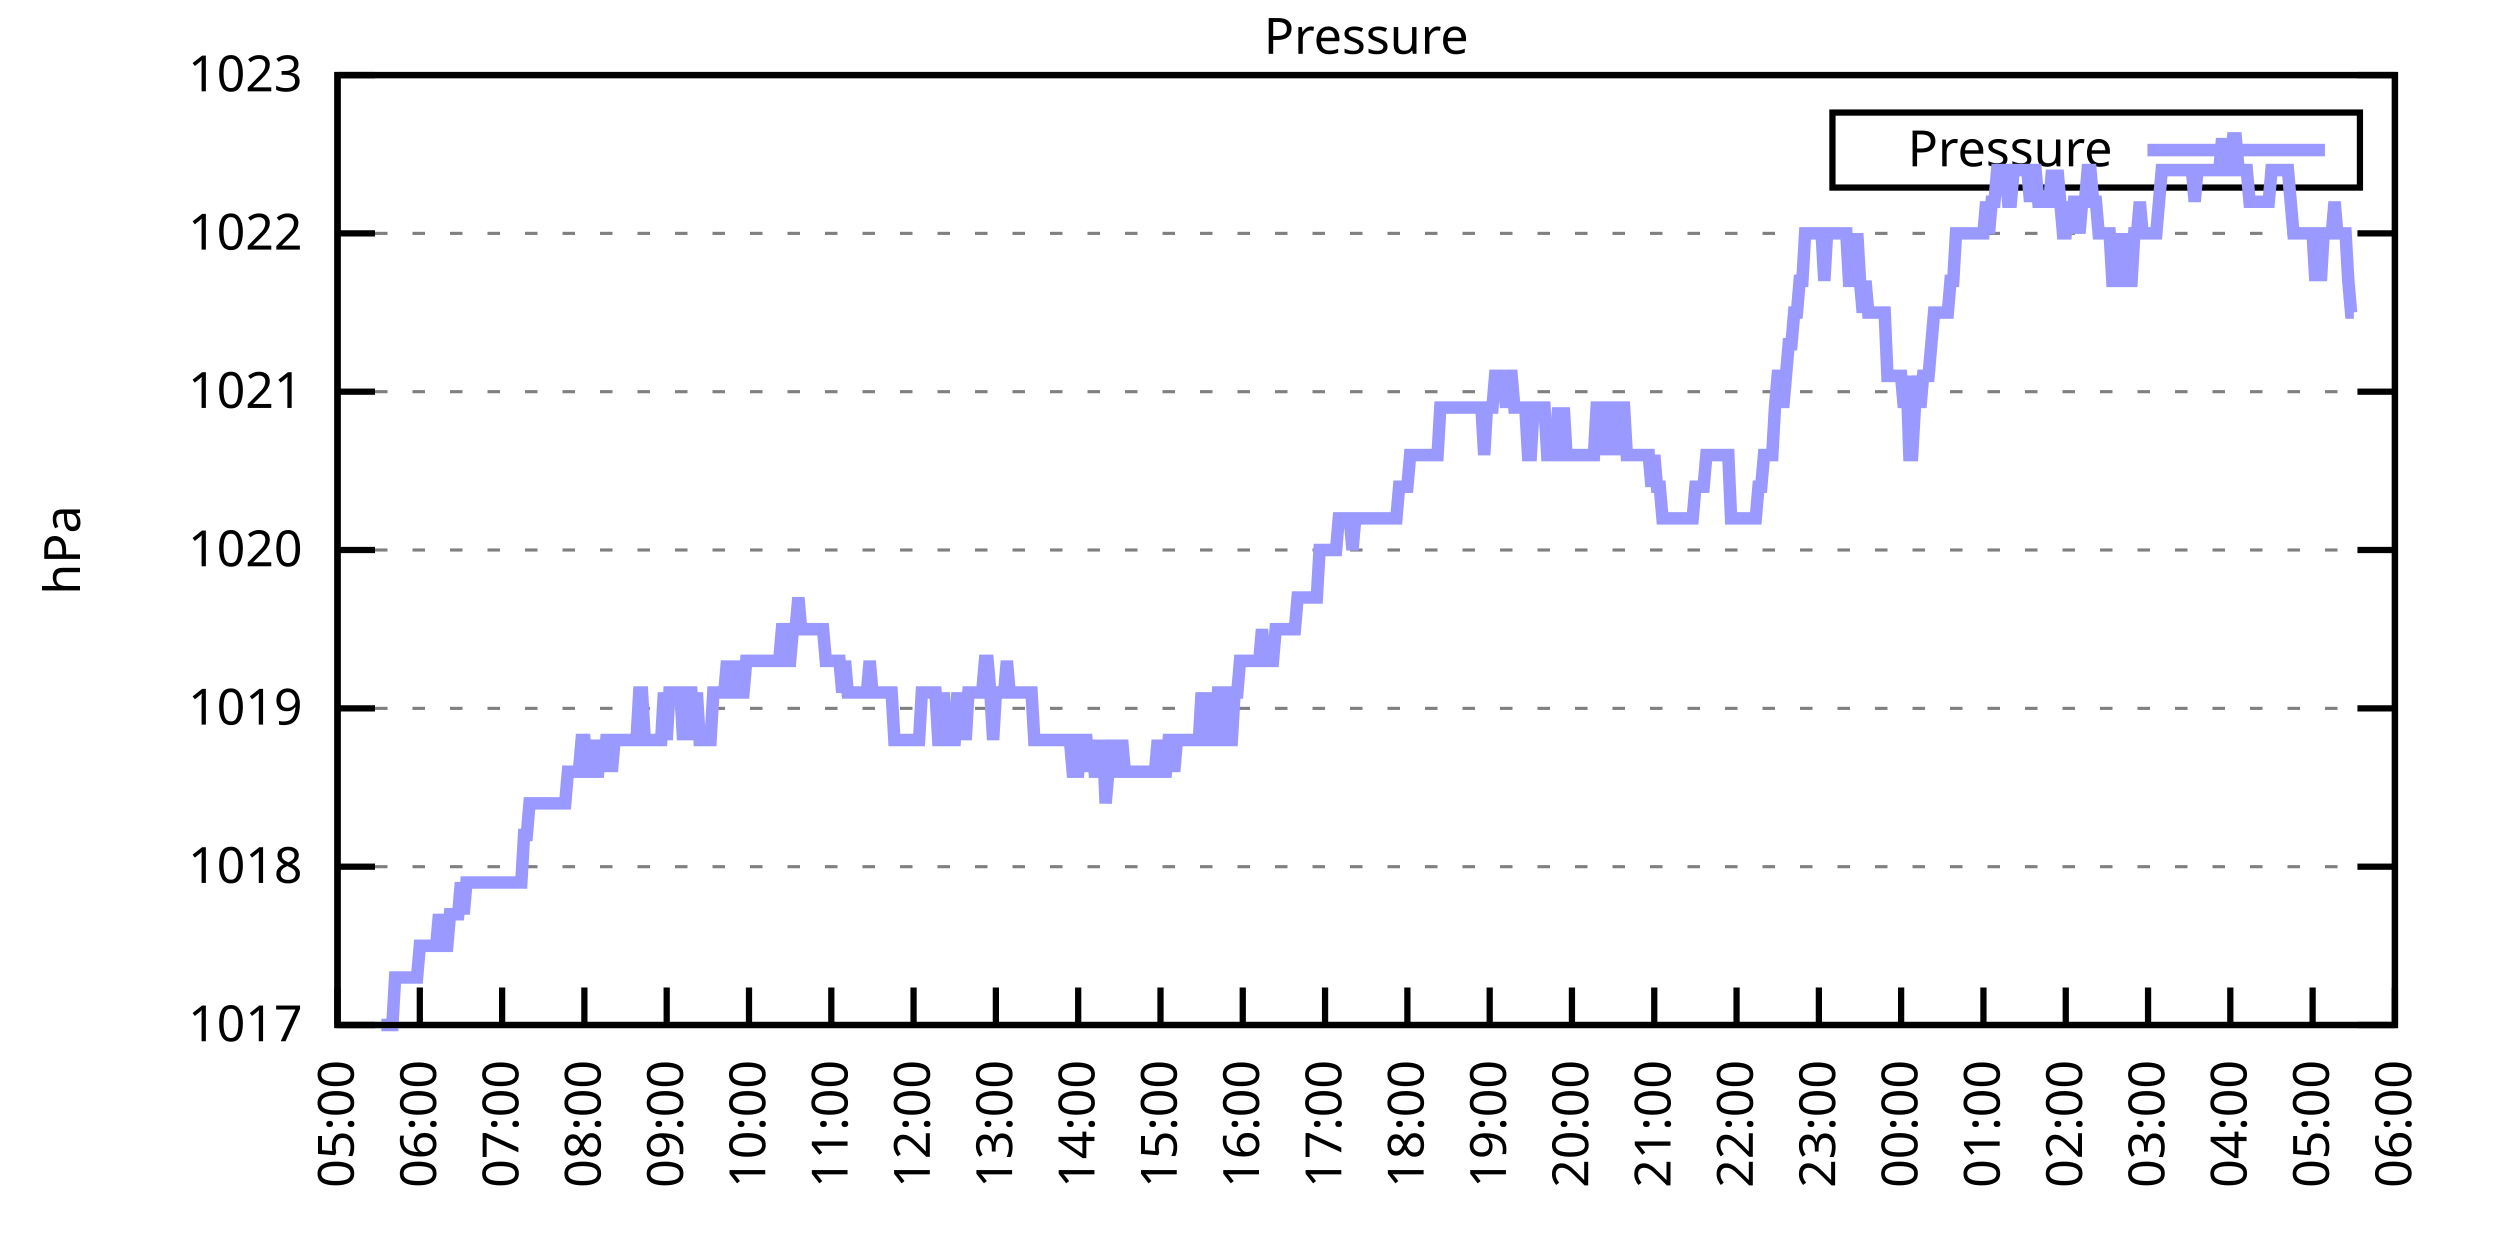
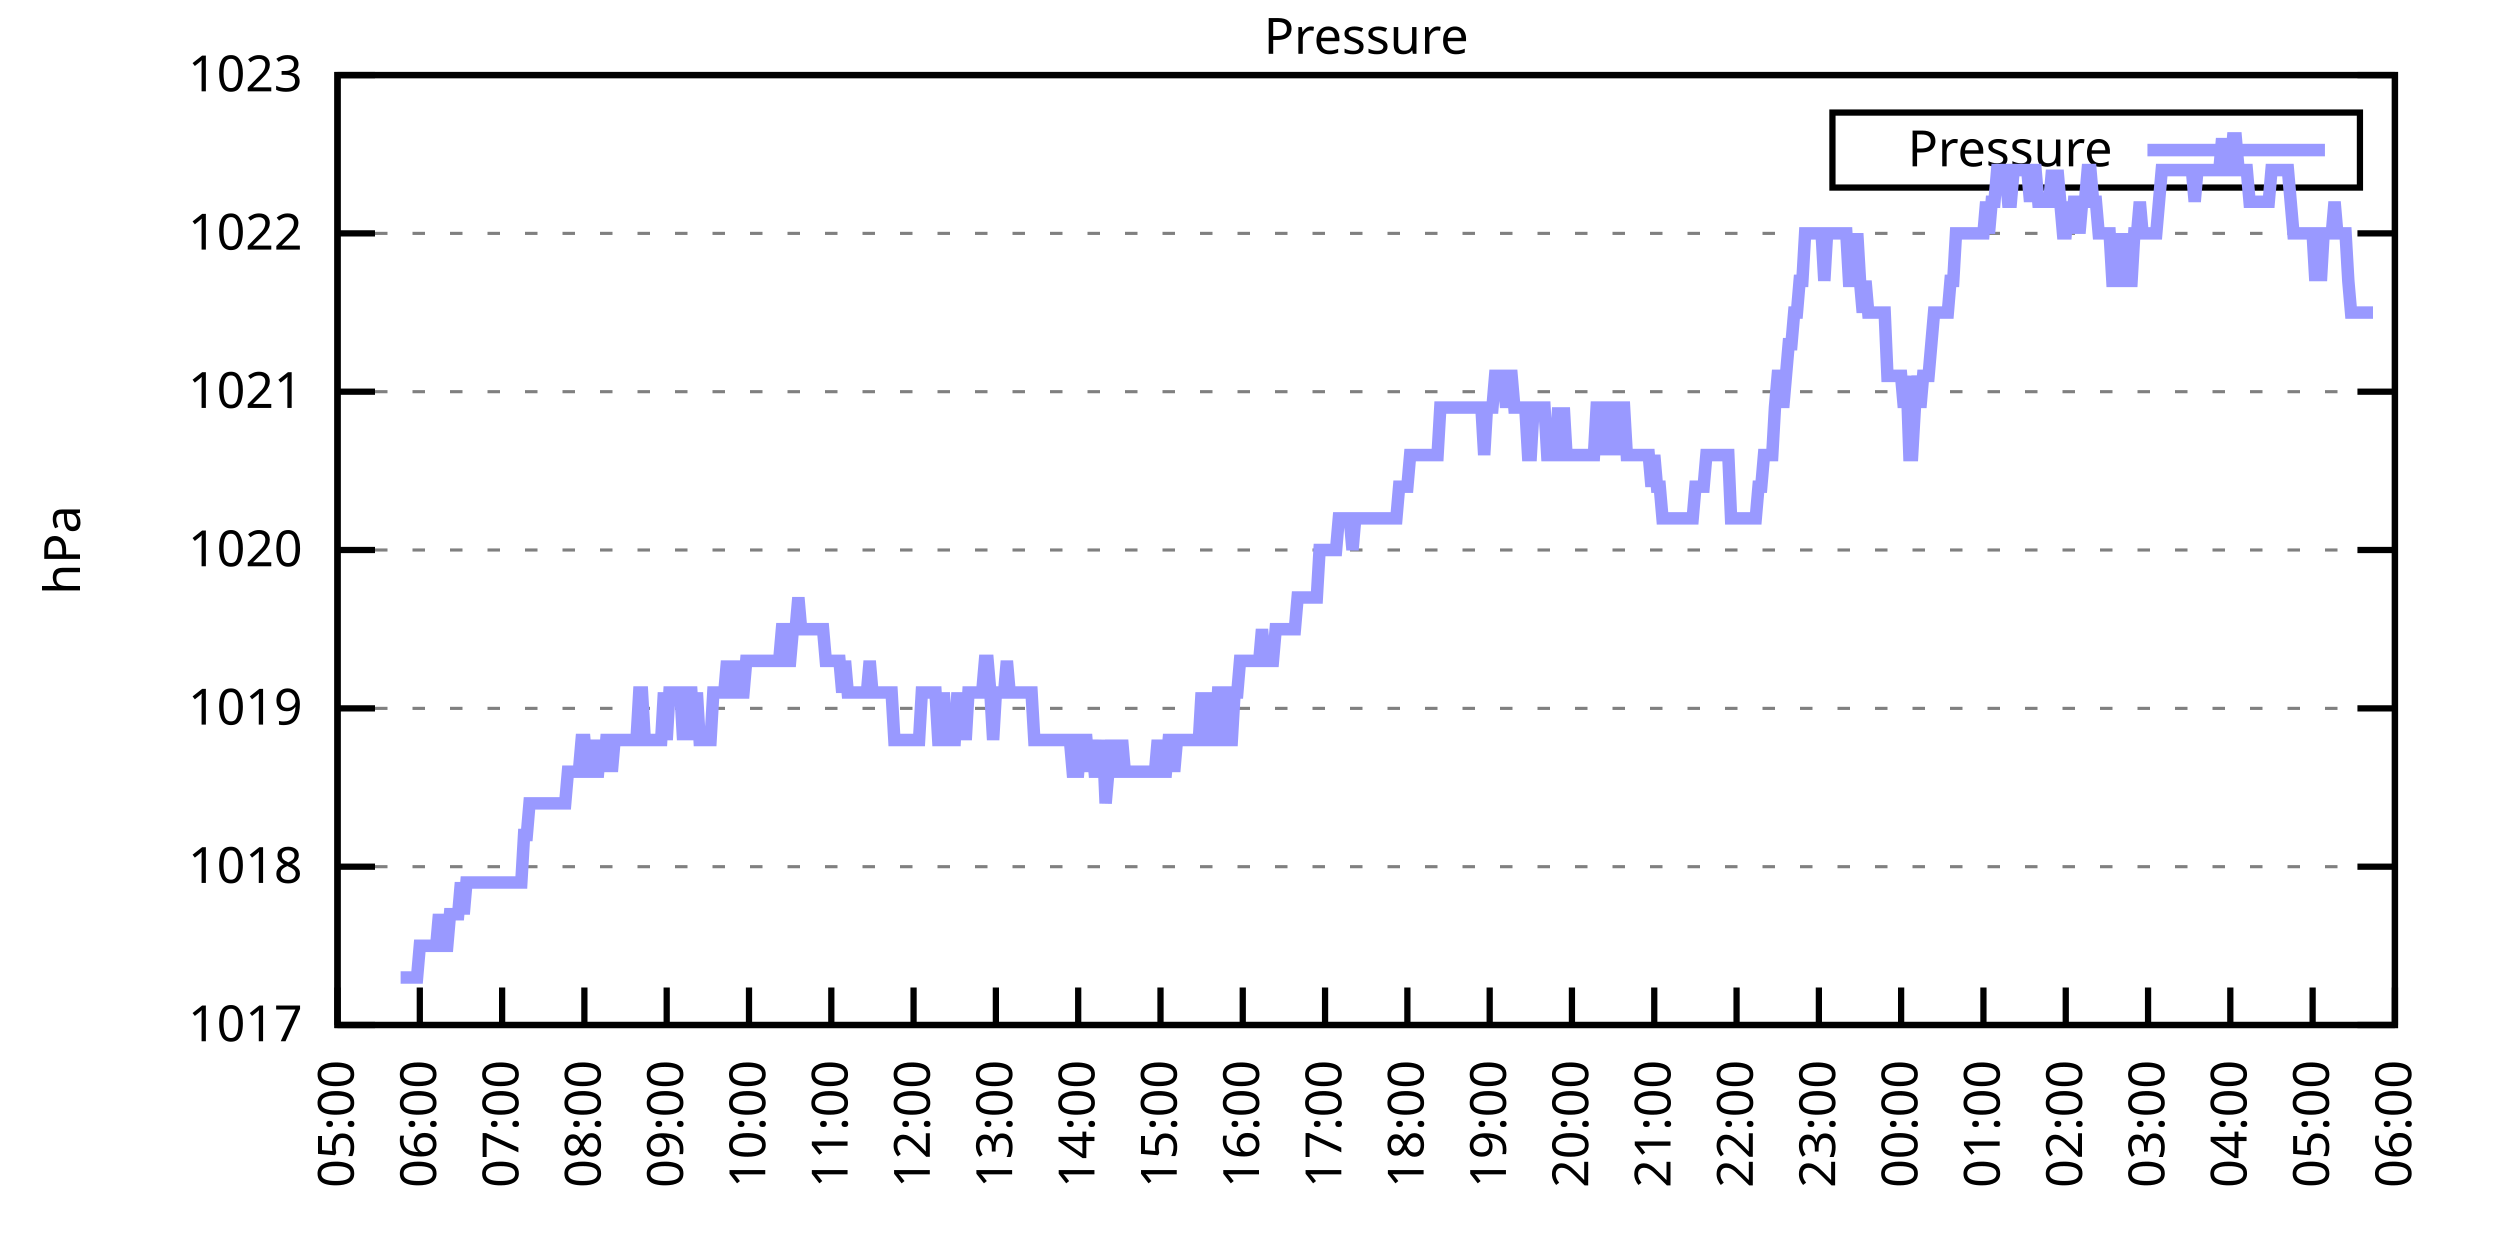
<svg xmlns="http://www.w3.org/2000/svg" xmlns:xlink="http://www.w3.org/1999/xlink" width="400" height="200" viewBox="0 0 400 200">
  <g id="gnuplot_canvas">
    <rect x="0" y="0" width="400" height="200" fill="none" />
    <defs>
      <circle id="gpDot" r="0.5" stroke-width="0.5" stroke="currentColor" />
      <path id="gpPt0" stroke-width="0.333" stroke="currentColor" d="M-1,0 h2 M0,-1 v2" />
      <path id="gpPt1" stroke-width="0.333" stroke="currentColor" d="M-1,-1 L1,1 M1,-1 L-1,1" />
      <path id="gpPt2" stroke-width="0.333" stroke="currentColor" d="M-1,0 L1,0 M0,-1 L0,1 M-1,-1 L1,1 M-1,1 L1,-1" />
      <rect id="gpPt3" stroke-width="0.333" stroke="currentColor" x="-1" y="-1" width="2" height="2" />
      <rect id="gpPt4" stroke-width="0.333" stroke="currentColor" fill="currentColor" x="-1" y="-1" width="2" height="2" />
      <circle id="gpPt5" stroke-width="0.333" stroke="currentColor" cx="0" cy="0" r="1" />
      <use xlink:href="#gpPt5" id="gpPt6" fill="currentColor" stroke="none" />
      <path id="gpPt7" stroke-width="0.333" stroke="currentColor" d="M0,-1.33 L-1.33,0.67 L1.33,0.67 z" />
      <use xlink:href="#gpPt7" id="gpPt8" fill="currentColor" stroke="none" />
      <use xlink:href="#gpPt7" id="gpPt9" stroke="currentColor" transform="rotate(180)" />
      <use xlink:href="#gpPt9" id="gpPt10" fill="currentColor" stroke="none" />
      <use xlink:href="#gpPt3" id="gpPt11" stroke="currentColor" transform="rotate(45)" />
      <use xlink:href="#gpPt11" id="gpPt12" fill="currentColor" stroke="none" />
      <path id="gpPt13" stroke-width="0.333" stroke="currentColor" d="M0,1.330 L1.265,0.411 L0.782,-1.067 L-0.782,-1.076 L-1.265,0.411 z" />
      <use xlink:href="#gpPt13" id="gpPt14" fill="currentColor" stroke="none" />
      <filter id="textbox" filterUnits="objectBoundingBox" x="0" y="0" height="1" width="1">
        <feFlood flood-color="white" flood-opacity="1" result="bgnd" />
        <feComposite in="SourceGraphic" in2="bgnd" operator="atop" />
      </filter>
      <filter id="greybox" filterUnits="objectBoundingBox" x="0" y="0" height="1" width="1">
        <feFlood flood-color="lightgrey" flood-opacity="1" result="grey" />
        <feComposite in="SourceGraphic" in2="grey" operator="atop" />
      </filter>
    </defs>
    <g fill="none" color="white" stroke="currentColor" stroke-width="1.00" stroke-linecap="butt" stroke-linejoin="miter">
</g>
    <g fill="none" color="black" stroke="currentColor" stroke-width="1.00" stroke-linecap="butt" stroke-linejoin="miter">
      <g stroke="none" shape-rendering="crispEdges">
        <polygon fill="rgb(255, 255, 255)" points="54.00,164.00 383.18,164.00 383.18,12.02 54.00,12.02 " />
      </g>
    </g>
    <g fill="none" color="black" stroke="currentColor" stroke-width="1.00" stroke-linecap="butt" stroke-linejoin="miter">
</g>
    <g fill="none" color="black" stroke="black" stroke-width="0.50" stroke-linecap="butt" stroke-linejoin="miter">
</g>
    <g fill="none" color="gray" stroke="currentColor" stroke-width="0.50" stroke-linecap="butt" stroke-linejoin="miter">
      <path stroke="gray" stroke-dasharray="2,4" class="gridline" d="M54.00,164.00 L383.19,164.00  " />
    </g>
    <g fill="none" color="gray" stroke="gray" stroke-width="1.00" stroke-linecap="butt" stroke-linejoin="miter">
</g>
    <g fill="none" color="black" stroke="currentColor" stroke-width="1.00" stroke-linecap="butt" stroke-linejoin="miter">
      <path stroke="black" d="M54.00,164.00 L60.00,164.00 M383.19,164.00 L377.19,164.00  " />
      <g transform="translate(48.40,166.60)" stroke="none" fill="black" font-family="Sans" font-size="8.00" text-anchor="end">
        <text>
          <tspan font-family="Sans"> 1017</tspan>
        </text>
      </g>
    </g>
    <g fill="none" color="black" stroke="currentColor" stroke-width="1.00" stroke-linecap="butt" stroke-linejoin="miter">
</g>
    <g fill="none" color="black" stroke="black" stroke-width="0.50" stroke-linecap="butt" stroke-linejoin="miter">
</g>
    <g fill="none" color="gray" stroke="currentColor" stroke-width="0.50" stroke-linecap="butt" stroke-linejoin="miter">
      <path stroke="gray" stroke-dasharray="2,4" class="gridline" d="M54.00,138.67 L383.19,138.67  " />
    </g>
    <g fill="none" color="gray" stroke="gray" stroke-width="1.00" stroke-linecap="butt" stroke-linejoin="miter">
</g>
    <g fill="none" color="black" stroke="currentColor" stroke-width="1.00" stroke-linecap="butt" stroke-linejoin="miter">
      <path stroke="black" d="M54.00,138.67 L60.00,138.67 M383.19,138.67 L377.19,138.67  " />
      <g transform="translate(48.40,141.27)" stroke="none" fill="black" font-family="Sans" font-size="8.00" text-anchor="end">
        <text>
          <tspan font-family="Sans"> 1018</tspan>
        </text>
      </g>
    </g>
    <g fill="none" color="black" stroke="currentColor" stroke-width="1.00" stroke-linecap="butt" stroke-linejoin="miter">
</g>
    <g fill="none" color="black" stroke="black" stroke-width="0.50" stroke-linecap="butt" stroke-linejoin="miter">
</g>
    <g fill="none" color="gray" stroke="currentColor" stroke-width="0.50" stroke-linecap="butt" stroke-linejoin="miter">
      <path stroke="gray" stroke-dasharray="2,4" class="gridline" d="M54.00,113.34 L383.19,113.34  " />
    </g>
    <g fill="none" color="gray" stroke="gray" stroke-width="1.00" stroke-linecap="butt" stroke-linejoin="miter">
</g>
    <g fill="none" color="black" stroke="currentColor" stroke-width="1.00" stroke-linecap="butt" stroke-linejoin="miter">
      <path stroke="black" d="M54.00,113.34 L60.00,113.34 M383.19,113.34 L377.19,113.34  " />
      <g transform="translate(48.40,115.94)" stroke="none" fill="black" font-family="Sans" font-size="8.00" text-anchor="end">
        <text>
          <tspan font-family="Sans"> 1019</tspan>
        </text>
      </g>
    </g>
    <g fill="none" color="black" stroke="currentColor" stroke-width="1.00" stroke-linecap="butt" stroke-linejoin="miter">
</g>
    <g fill="none" color="black" stroke="black" stroke-width="0.50" stroke-linecap="butt" stroke-linejoin="miter">
</g>
    <g fill="none" color="gray" stroke="currentColor" stroke-width="0.50" stroke-linecap="butt" stroke-linejoin="miter">
      <path stroke="gray" stroke-dasharray="2,4" class="gridline" d="M54.00,88.00 L383.19,88.00  " />
    </g>
    <g fill="none" color="gray" stroke="gray" stroke-width="1.00" stroke-linecap="butt" stroke-linejoin="miter">
</g>
    <g fill="none" color="black" stroke="currentColor" stroke-width="1.00" stroke-linecap="butt" stroke-linejoin="miter">
      <path stroke="black" d="M54.00,88.00 L60.00,88.00 M383.19,88.00 L377.19,88.00  " />
      <g transform="translate(48.40,90.60)" stroke="none" fill="black" font-family="Sans" font-size="8.00" text-anchor="end">
        <text>
          <tspan font-family="Sans"> 1020</tspan>
        </text>
      </g>
    </g>
    <g fill="none" color="black" stroke="currentColor" stroke-width="1.00" stroke-linecap="butt" stroke-linejoin="miter">
</g>
    <g fill="none" color="black" stroke="black" stroke-width="0.50" stroke-linecap="butt" stroke-linejoin="miter">
</g>
    <g fill="none" color="gray" stroke="currentColor" stroke-width="0.50" stroke-linecap="butt" stroke-linejoin="miter">
      <path stroke="gray" stroke-dasharray="2,4" class="gridline" d="M54.00,62.67 L383.19,62.67  " />
    </g>
    <g fill="none" color="gray" stroke="gray" stroke-width="1.00" stroke-linecap="butt" stroke-linejoin="miter">
</g>
    <g fill="none" color="black" stroke="currentColor" stroke-width="1.00" stroke-linecap="butt" stroke-linejoin="miter">
      <path stroke="black" d="M54.00,62.67 L60.00,62.67 M383.19,62.67 L377.19,62.67  " />
      <g transform="translate(48.40,65.27)" stroke="none" fill="black" font-family="Sans" font-size="8.00" text-anchor="end">
        <text>
          <tspan font-family="Sans"> 1021</tspan>
        </text>
      </g>
    </g>
    <g fill="none" color="black" stroke="currentColor" stroke-width="1.00" stroke-linecap="butt" stroke-linejoin="miter">
</g>
    <g fill="none" color="black" stroke="black" stroke-width="0.50" stroke-linecap="butt" stroke-linejoin="miter">
</g>
    <g fill="none" color="gray" stroke="currentColor" stroke-width="0.50" stroke-linecap="butt" stroke-linejoin="miter">
      <path stroke="gray" stroke-dasharray="2,4" class="gridline" d="M54.00,37.34 L383.19,37.34  " />
    </g>
    <g fill="none" color="gray" stroke="gray" stroke-width="1.00" stroke-linecap="butt" stroke-linejoin="miter">
</g>
    <g fill="none" color="black" stroke="currentColor" stroke-width="1.00" stroke-linecap="butt" stroke-linejoin="miter">
      <path stroke="black" d="M54.00,37.34 L60.00,37.34 M383.19,37.34 L377.19,37.34  " />
      <g transform="translate(48.40,39.94)" stroke="none" fill="black" font-family="Sans" font-size="8.00" text-anchor="end">
        <text>
          <tspan font-family="Sans"> 1022</tspan>
        </text>
      </g>
    </g>
    <g fill="none" color="black" stroke="currentColor" stroke-width="1.00" stroke-linecap="butt" stroke-linejoin="miter">
</g>
    <g fill="none" color="black" stroke="black" stroke-width="0.50" stroke-linecap="butt" stroke-linejoin="miter">
</g>
    <g fill="none" color="gray" stroke="currentColor" stroke-width="0.50" stroke-linecap="butt" stroke-linejoin="miter">
      <path stroke="gray" stroke-dasharray="2,4" class="gridline" d="M54.00,12.01 L383.19,12.01  " />
    </g>
    <g fill="none" color="gray" stroke="gray" stroke-width="1.00" stroke-linecap="butt" stroke-linejoin="miter">
</g>
    <g fill="none" color="black" stroke="currentColor" stroke-width="1.00" stroke-linecap="butt" stroke-linejoin="miter">
      <path stroke="black" d="M54.00,12.01 L60.00,12.01 M383.19,12.01 L377.19,12.01  " />
      <g transform="translate(48.40,14.61)" stroke="none" fill="black" font-family="Sans" font-size="8.00" text-anchor="end">
        <text>
          <tspan font-family="Sans"> 1023</tspan>
        </text>
      </g>
    </g>
    <g fill="none" color="black" stroke="currentColor" stroke-width="1.00" stroke-linecap="butt" stroke-linejoin="miter">
      <path stroke="black" d="M54.00,164.00 L54.00,158.00  " />
      <g transform="translate(56.60,169.60) rotate(270.00)" stroke="none" fill="black" font-family="Sans" font-size="8.00" text-anchor="end">
        <text>
          <tspan font-family="Sans">05:00</tspan>
        </text>
      </g>
    </g>
    <g fill="none" color="black" stroke="currentColor" stroke-width="1.00" stroke-linecap="butt" stroke-linejoin="miter">
      <path stroke="black" d="M67.17,164.00 L67.17,158.00  " />
      <g transform="translate(69.77,169.60) rotate(270.00)" stroke="none" fill="black" font-family="Sans" font-size="8.00" text-anchor="end">
        <text>
          <tspan font-family="Sans">06:00</tspan>
        </text>
      </g>
    </g>
    <g fill="none" color="black" stroke="currentColor" stroke-width="1.00" stroke-linecap="butt" stroke-linejoin="miter">
      <path stroke="black" d="M80.34,164.00 L80.34,158.00  " />
      <g transform="translate(82.94,169.60) rotate(270.00)" stroke="none" fill="black" font-family="Sans" font-size="8.00" text-anchor="end">
        <text>
          <tspan font-family="Sans">07:00</tspan>
        </text>
      </g>
    </g>
    <g fill="none" color="black" stroke="currentColor" stroke-width="1.00" stroke-linecap="butt" stroke-linejoin="miter">
      <path stroke="black" d="M93.50,164.00 L93.50,158.00  " />
      <g transform="translate(96.10,169.60) rotate(270.00)" stroke="none" fill="black" font-family="Sans" font-size="8.00" text-anchor="end">
        <text>
          <tspan font-family="Sans">08:00</tspan>
        </text>
      </g>
    </g>
    <g fill="none" color="black" stroke="currentColor" stroke-width="1.00" stroke-linecap="butt" stroke-linejoin="miter">
      <path stroke="black" d="M106.67,164.00 L106.67,158.00  " />
      <g transform="translate(109.27,169.60) rotate(270.00)" stroke="none" fill="black" font-family="Sans" font-size="8.00" text-anchor="end">
        <text>
          <tspan font-family="Sans">09:00</tspan>
        </text>
      </g>
    </g>
    <g fill="none" color="black" stroke="currentColor" stroke-width="1.00" stroke-linecap="butt" stroke-linejoin="miter">
      <path stroke="black" d="M119.84,164.00 L119.84,158.00  " />
      <g transform="translate(122.44,169.60) rotate(270.00)" stroke="none" fill="black" font-family="Sans" font-size="8.00" text-anchor="end">
        <text>
          <tspan font-family="Sans">10:00</tspan>
        </text>
      </g>
    </g>
    <g fill="none" color="black" stroke="currentColor" stroke-width="1.00" stroke-linecap="butt" stroke-linejoin="miter">
      <path stroke="black" d="M133.01,164.00 L133.01,158.00  " />
      <g transform="translate(135.61,169.60) rotate(270.00)" stroke="none" fill="black" font-family="Sans" font-size="8.00" text-anchor="end">
        <text>
          <tspan font-family="Sans">11:00</tspan>
        </text>
      </g>
    </g>
    <g fill="none" color="black" stroke="currentColor" stroke-width="1.00" stroke-linecap="butt" stroke-linejoin="miter">
      <path stroke="black" d="M146.17,164.00 L146.17,158.00  " />
      <g transform="translate(148.77,169.60) rotate(270.00)" stroke="none" fill="black" font-family="Sans" font-size="8.00" text-anchor="end">
        <text>
          <tspan font-family="Sans">12:00</tspan>
        </text>
      </g>
    </g>
    <g fill="none" color="black" stroke="currentColor" stroke-width="1.00" stroke-linecap="butt" stroke-linejoin="miter">
      <path stroke="black" d="M159.34,164.00 L159.34,158.00  " />
      <g transform="translate(161.94,169.60) rotate(270.00)" stroke="none" fill="black" font-family="Sans" font-size="8.00" text-anchor="end">
        <text>
          <tspan font-family="Sans">13:00</tspan>
        </text>
      </g>
    </g>
    <g fill="none" color="black" stroke="currentColor" stroke-width="1.00" stroke-linecap="butt" stroke-linejoin="miter">
      <path stroke="black" d="M172.51,164.00 L172.51,158.00  " />
      <g transform="translate(175.11,169.60) rotate(270.00)" stroke="none" fill="black" font-family="Sans" font-size="8.00" text-anchor="end">
        <text>
          <tspan font-family="Sans">14:00</tspan>
        </text>
      </g>
    </g>
    <g fill="none" color="black" stroke="currentColor" stroke-width="1.00" stroke-linecap="butt" stroke-linejoin="miter">
      <path stroke="black" d="M185.68,164.00 L185.68,158.00  " />
      <g transform="translate(188.28,169.60) rotate(270.00)" stroke="none" fill="black" font-family="Sans" font-size="8.00" text-anchor="end">
        <text>
          <tspan font-family="Sans">15:00</tspan>
        </text>
      </g>
    </g>
    <g fill="none" color="black" stroke="currentColor" stroke-width="1.00" stroke-linecap="butt" stroke-linejoin="miter">
      <path stroke="black" d="M198.84,164.00 L198.84,158.00  " />
      <g transform="translate(201.44,169.60) rotate(270.00)" stroke="none" fill="black" font-family="Sans" font-size="8.00" text-anchor="end">
        <text>
          <tspan font-family="Sans">16:00</tspan>
        </text>
      </g>
    </g>
    <g fill="none" color="black" stroke="currentColor" stroke-width="1.00" stroke-linecap="butt" stroke-linejoin="miter">
      <path stroke="black" d="M212.01,164.00 L212.01,158.00  " />
      <g transform="translate(214.61,169.60) rotate(270.00)" stroke="none" fill="black" font-family="Sans" font-size="8.00" text-anchor="end">
        <text>
          <tspan font-family="Sans">17:00</tspan>
        </text>
      </g>
    </g>
    <g fill="none" color="black" stroke="currentColor" stroke-width="1.00" stroke-linecap="butt" stroke-linejoin="miter">
      <path stroke="black" d="M225.18,164.00 L225.18,158.00  " />
      <g transform="translate(227.78,169.60) rotate(270.00)" stroke="none" fill="black" font-family="Sans" font-size="8.00" text-anchor="end">
        <text>
          <tspan font-family="Sans">18:00</tspan>
        </text>
      </g>
    </g>
    <g fill="none" color="black" stroke="currentColor" stroke-width="1.00" stroke-linecap="butt" stroke-linejoin="miter">
      <path stroke="black" d="M238.35,164.00 L238.35,158.00  " />
      <g transform="translate(240.95,169.60) rotate(270.00)" stroke="none" fill="black" font-family="Sans" font-size="8.00" text-anchor="end">
        <text>
          <tspan font-family="Sans">19:00</tspan>
        </text>
      </g>
    </g>
    <g fill="none" color="black" stroke="currentColor" stroke-width="1.00" stroke-linecap="butt" stroke-linejoin="miter">
      <path stroke="black" d="M251.51,164.00 L251.51,158.00  " />
      <g transform="translate(254.11,169.60) rotate(270.00)" stroke="none" fill="black" font-family="Sans" font-size="8.00" text-anchor="end">
        <text>
          <tspan font-family="Sans">20:00</tspan>
        </text>
      </g>
    </g>
    <g fill="none" color="black" stroke="currentColor" stroke-width="1.00" stroke-linecap="butt" stroke-linejoin="miter">
      <path stroke="black" d="M264.68,164.00 L264.68,158.00  " />
      <g transform="translate(267.28,169.60) rotate(270.00)" stroke="none" fill="black" font-family="Sans" font-size="8.00" text-anchor="end">
        <text>
          <tspan font-family="Sans">21:00</tspan>
        </text>
      </g>
    </g>
    <g fill="none" color="black" stroke="currentColor" stroke-width="1.00" stroke-linecap="butt" stroke-linejoin="miter">
      <path stroke="black" d="M277.85,164.00 L277.85,158.00  " />
      <g transform="translate(280.45,169.60) rotate(270.00)" stroke="none" fill="black" font-family="Sans" font-size="8.00" text-anchor="end">
        <text>
          <tspan font-family="Sans">22:00</tspan>
        </text>
      </g>
    </g>
    <g fill="none" color="black" stroke="currentColor" stroke-width="1.00" stroke-linecap="butt" stroke-linejoin="miter">
      <path stroke="black" d="M291.02,164.00 L291.02,158.00  " />
      <g transform="translate(293.62,169.60) rotate(270.00)" stroke="none" fill="black" font-family="Sans" font-size="8.00" text-anchor="end">
        <text>
          <tspan font-family="Sans">23:00</tspan>
        </text>
      </g>
    </g>
    <g fill="none" color="black" stroke="currentColor" stroke-width="1.00" stroke-linecap="butt" stroke-linejoin="miter">
      <path stroke="black" d="M304.18,164.00 L304.18,158.00  " />
      <g transform="translate(306.78,169.60) rotate(270.00)" stroke="none" fill="black" font-family="Sans" font-size="8.00" text-anchor="end">
        <text>
          <tspan font-family="Sans">00:00</tspan>
        </text>
      </g>
    </g>
    <g fill="none" color="black" stroke="currentColor" stroke-width="1.00" stroke-linecap="butt" stroke-linejoin="miter">
      <path stroke="black" d="M317.35,164.00 L317.35,158.00  " />
      <g transform="translate(319.95,169.60) rotate(270.00)" stroke="none" fill="black" font-family="Sans" font-size="8.00" text-anchor="end">
        <text>
          <tspan font-family="Sans">01:00</tspan>
        </text>
      </g>
    </g>
    <g fill="none" color="black" stroke="currentColor" stroke-width="1.00" stroke-linecap="butt" stroke-linejoin="miter">
      <path stroke="black" d="M330.52,164.00 L330.52,158.00  " />
      <g transform="translate(333.12,169.60) rotate(270.00)" stroke="none" fill="black" font-family="Sans" font-size="8.00" text-anchor="end">
        <text>
          <tspan font-family="Sans">02:00</tspan>
        </text>
      </g>
    </g>
    <g fill="none" color="black" stroke="currentColor" stroke-width="1.00" stroke-linecap="butt" stroke-linejoin="miter">
      <path stroke="black" d="M343.69,164.00 L343.69,158.00  " />
      <g transform="translate(346.29,169.60) rotate(270.00)" stroke="none" fill="black" font-family="Sans" font-size="8.00" text-anchor="end">
        <text>
          <tspan font-family="Sans">03:00</tspan>
        </text>
      </g>
    </g>
    <g fill="none" color="black" stroke="currentColor" stroke-width="1.00" stroke-linecap="butt" stroke-linejoin="miter">
      <path stroke="black" d="M356.85,164.00 L356.85,158.00  " />
      <g transform="translate(359.45,169.60) rotate(270.00)" stroke="none" fill="black" font-family="Sans" font-size="8.00" text-anchor="end">
        <text>
          <tspan font-family="Sans">04:00</tspan>
        </text>
      </g>
    </g>
    <g fill="none" color="black" stroke="currentColor" stroke-width="1.00" stroke-linecap="butt" stroke-linejoin="miter">
      <path stroke="black" d="M370.02,164.00 L370.02,158.00  " />
      <g transform="translate(372.62,169.60) rotate(270.00)" stroke="none" fill="black" font-family="Sans" font-size="8.00" text-anchor="end">
        <text>
          <tspan font-family="Sans">05:00</tspan>
        </text>
      </g>
    </g>
    <g fill="none" color="black" stroke="currentColor" stroke-width="1.00" stroke-linecap="butt" stroke-linejoin="miter">
      <path stroke="black" d="M383.19,164.00 L383.19,158.00  " />
      <g transform="translate(385.79,169.60) rotate(270.00)" stroke="none" fill="black" font-family="Sans" font-size="8.00" text-anchor="end">
        <text>
          <tspan font-family="Sans">06:00</tspan>
        </text>
      </g>
    </g>
    <g fill="none" color="black" stroke="currentColor" stroke-width="1.00" stroke-linecap="butt" stroke-linejoin="miter">
</g>
    <g fill="none" color="black" stroke="currentColor" stroke-width="1.00" stroke-linecap="butt" stroke-linejoin="miter">
      <path stroke="black" d="M54.00,12.01 L54.00,164.00 L383.19,164.00 L383.19,12.01 L54.00,12.01 Z  " />
    </g>
    <g fill="none" color="black" stroke="currentColor" stroke-width="1.00" stroke-linecap="butt" stroke-linejoin="miter">
</g>
    <g fill="none" color="black" stroke="currentColor" stroke-width="1.00" stroke-linecap="butt" stroke-linejoin="miter">
      <path stroke="black" d="M293.19,30.01 L293.19,18.01 L377.59,18.01 L377.59,30.01 L293.19,30.01 Z  " />
    </g>
    <g id="Pressure_plot_1">
      <g fill="none" color="white" stroke="black" stroke-width="2.00" stroke-linecap="butt" stroke-linejoin="miter">
</g>
      <g fill="none" color="black" stroke="currentColor" stroke-width="2.00" stroke-linecap="butt" stroke-linejoin="miter">
        <g transform="translate(337.99,26.61)" stroke="none" fill="black" font-family="Sans" font-size="8.00" text-anchor="end">
          <text>
            <tspan font-family="Sans">Pressure</tspan>
          </text>
        </g>
      </g>
      <g fill="none" color="black" stroke="currentColor" stroke-width="2.00" stroke-linecap="butt" stroke-linejoin="miter">
-         <path stroke="rgb(153, 153, 255)" d="M343.59,24.01 L371.99,24.01 M61.02,164.00 L61.46,164.00 L61.90,164.00 L62.34,164.00 L62.78,164.00 L63.22,156.40   L63.66,156.40 L64.10,156.40 L64.53,156.40 L64.97,156.40 L65.41,156.40 L65.85,156.40 L66.29,156.40 L66.73,156.40   L67.17,151.33 L67.61,151.33 L68.05,151.33 L68.48,151.33 L68.92,151.33 L69.36,151.33 L69.80,151.33 L70.24,146.27   L70.68,151.33 L71.12,151.33 L71.56,151.33 L72.00,146.27 L72.43,146.27 L72.87,146.27 L73.31,146.27 L73.75,141.20   L74.19,146.27 L74.63,141.20 L75.07,141.20 L75.51,141.20 L75.95,141.20 L76.38,141.20 L76.82,141.20 L77.26,141.20   L77.70,141.20 L78.14,141.20 L78.58,141.20 L79.02,141.20 L79.46,141.20 L79.90,141.20 L80.34,141.20 L80.77,141.20   L81.21,141.20 L81.65,141.20 L82.09,141.20 L82.53,141.20 L82.97,141.20 L83.41,141.20 L83.85,133.60 L84.29,133.60   L84.72,128.54 L85.16,128.54 L85.60,128.54 L86.04,128.54 L86.48,128.54 L86.92,128.54 L87.36,128.54 L87.80,128.54   L88.24,128.54 L88.67,128.54 L89.11,128.54 L89.55,128.54 L89.99,128.54 L90.43,128.54 L90.87,123.47 L91.31,123.47   L91.75,123.47 L92.19,123.47 L92.62,123.47 L93.06,118.40 L93.50,118.40 L93.94,123.47 L94.38,123.47 L94.82,118.40   L95.26,123.47 L95.70,123.47 L96.14,118.40 L96.58,123.47 L97.01,118.40 L97.45,118.40 L97.89,123.47 L98.33,118.40   L98.77,118.40 L99.21,118.40 L99.65,118.40 L100.09,118.40 L100.53,118.40 L100.96,118.40 L101.40,118.40 L101.84,118.40   L102.28,110.80 L102.72,110.80 L103.16,118.40 L103.60,118.40 L104.04,118.40 L104.48,118.40 L104.91,118.40 L105.35,118.40   L105.79,118.40 L106.23,110.80 L106.67,118.40 L107.11,110.80 L107.55,110.80 L107.99,110.80 L108.43,110.80 L108.87,110.80   L109.30,118.40 L109.74,110.80 L110.18,110.80 L110.62,110.80 L111.06,118.40 L111.50,110.80 L111.94,118.40 L112.38,118.40   L112.82,118.40 L113.25,118.40 L113.69,118.40 L114.13,110.80 L114.57,110.80 L115.01,110.80 L115.45,110.80 L115.89,110.80   L116.33,105.74 L116.77,110.80 L117.20,110.80 L117.64,105.74 L118.08,110.80 L118.52,110.80 L118.96,110.80 L119.40,105.74   L119.84,105.74 L120.28,105.74 L120.72,105.74 L121.15,105.74 L121.59,105.74 L122.03,105.74 L122.47,105.74 L122.91,105.74   L123.35,105.74 L123.79,105.74 L124.23,105.74 L124.67,105.74 L125.11,100.67 L125.54,100.67 L125.98,105.74 L126.42,105.74   L126.86,100.67 L127.30,100.67 L127.74,95.60 L128.18,100.67 L128.62,100.67 L129.06,100.67 L129.49,100.67 L129.93,100.67   L130.37,100.67 L130.81,100.67 L131.25,100.67 L131.69,100.67 L132.13,105.74 L132.57,105.74 L133.01,105.74 L133.44,105.74   L133.88,105.74 L134.32,105.74 L134.76,110.80 L135.20,105.74 L135.64,110.80 L136.08,110.80 L136.52,110.80 L136.96,110.80   L137.39,110.80 L137.83,110.80 L138.27,110.80 L138.71,110.80 L139.15,105.74 L139.59,110.80 L140.03,110.80 L140.47,110.80   L140.91,110.80 L141.35,110.80 L141.78,110.80 L142.22,110.80 L142.66,110.80 L143.10,118.40 L143.54,118.40 L143.98,118.40   L144.42,118.40 L144.86,118.40 L145.30,118.40 L145.73,118.40 L146.17,118.40 L146.61,118.40 L147.05,118.40 L147.49,110.80   L147.93,110.80 L148.37,110.80 L148.81,110.80 L149.25,110.80 L149.68,110.80 L150.12,118.40 L150.56,118.40 L151.00,110.80   L151.44,118.40 L151.88,118.40 L152.32,118.40 L152.76,118.40 L153.20,110.80 L153.63,118.40 L154.07,110.80 L154.51,118.40   L154.95,110.80 L155.39,110.80 L155.83,110.80 L156.27,110.80 L156.71,110.80 L157.15,110.80 L157.59,105.74 L158.02,105.74   L158.46,110.80 L158.90,118.40 L159.34,110.80 L159.78,110.80 L160.22,110.80 L160.66,110.80 L161.10,105.74 L161.54,110.80   L161.97,110.80 L162.41,110.80 L162.85,110.80 L163.29,110.80 L163.73,110.80 L164.17,110.80 L164.61,110.80 L165.05,110.80   L165.49,118.40 L165.92,118.40 L166.36,118.40 L166.80,118.40 L167.24,118.40 L167.68,118.40 L168.12,118.40 L168.56,118.40   L169.00,118.40 L169.44,118.40 L169.87,118.40 L170.31,118.40 L170.75,118.40 L171.19,118.40 L171.63,123.47 L172.07,123.47   L172.51,123.47 L172.95,118.40 L173.39,118.40 L173.83,118.40 L174.26,123.47 L174.70,118.40 L175.14,123.47 L175.58,123.47   L176.02,123.47 L176.46,118.40 L176.90,128.54 L177.34,123.47 L177.78,118.40 L178.21,123.47 L178.65,123.47 L179.09,123.47   L179.53,118.40 L179.97,123.47 L180.41,123.47 L180.85,123.47 L181.29,123.47 L181.73,123.47 L182.16,123.47 L182.60,123.47   L183.04,123.47 L183.48,123.47 L183.92,123.47 L184.36,123.47 L184.80,123.47 L185.24,118.40 L185.68,123.47 L186.11,123.47   L186.55,123.47 L186.99,118.40 L187.43,118.40 L187.87,123.47 L188.31,118.40 L188.75,118.40 L189.19,118.40 L189.63,118.40   L190.07,118.40 L190.50,118.40 L190.94,118.40 L191.38,118.40 L191.82,118.40 L192.26,110.80 L192.70,118.40 L193.14,118.40   L193.58,110.80 L194.02,118.40 L194.45,118.40 L194.89,110.80 L195.33,110.80 L195.77,110.80 L196.21,118.40 L196.65,118.40   L197.09,118.40 L197.53,110.80 L197.97,110.80 L198.40,105.74 L198.84,105.74 L199.28,105.74 L199.72,105.74 L200.16,105.74   L200.60,105.74 L201.04,105.74 L201.48,105.74 L201.92,100.67 L202.35,105.74 L202.79,105.74 L203.23,105.74 L203.67,105.74   L204.11,100.67 L204.55,100.67 L204.99,100.67 L205.43,100.67 L205.87,100.67 L206.31,100.67 L206.74,100.67 L207.18,100.67   L207.62,95.60 L208.06,95.60 L208.50,95.60 L208.94,95.60 L209.38,95.60 L209.82,95.60 L210.26,95.60 L210.69,95.60   L211.13,88.00 L211.57,88.00 L212.01,88.00 L212.45,88.00 L212.89,88.00 L213.33,88.00 L213.77,88.00 L214.21,82.94   L214.64,82.94 L215.08,82.94 L215.52,82.94 L215.96,82.94 L216.40,88.00 L216.84,82.94 L217.28,82.94 L217.72,82.94   L218.16,82.94 L218.60,82.94 L219.03,82.94 L219.47,82.94 L219.91,82.94 L220.35,82.94 L220.79,82.94 L221.23,82.94   L221.67,82.94 L222.11,82.94 L222.55,82.94 L222.98,82.94 L223.42,82.94 L223.86,77.87 L224.30,77.87 L224.74,77.87   L225.18,77.87 L225.62,72.81 L226.06,72.81 L226.50,72.81 L226.93,72.81 L227.37,72.81 L227.81,72.81 L228.25,72.81   L228.69,72.81 L229.13,72.81 L229.57,72.81 L230.01,72.81 L230.45,65.21 L230.88,65.21 L231.32,65.21 L231.76,65.21   L232.20,65.21 L232.64,65.21 L233.08,65.21 L233.52,65.21 L233.96,65.21 L234.40,65.21 L234.84,65.21 L235.27,65.21   L235.71,65.21 L236.15,65.21 L236.59,65.21 L237.03,65.21 L237.47,72.81 L237.91,65.21 L238.35,65.21 L238.79,65.21   L239.22,60.14 L239.66,60.14 L240.10,60.14 L240.54,60.14 L240.98,65.21 L241.42,60.14 L241.86,60.14 L242.30,65.21   L242.74,65.21 L243.17,65.21 L243.61,65.21 L244.05,65.21 L244.49,72.81 L244.93,72.81 L245.37,65.21 L245.81,65.21   L246.25,65.21 L246.69,65.21 L247.12,65.21 L247.56,72.81 L248.00,72.81 L248.44,72.81 L248.88,72.81 L249.32,65.21   L249.76,72.81 L250.20,65.21 L250.64,72.81 L251.08,72.81 L251.51,72.81 L251.95,72.81 L252.39,72.81 L252.83,72.81   L253.27,72.81 L253.71,72.81 L254.15,72.81 L254.59,72.81 L255.03,72.81 L255.46,65.21 L255.90,65.21 L256.34,65.21   L256.78,72.81 L257.22,65.21 L257.66,65.21 L258.10,72.81 L258.54,65.21 L258.98,72.81 L259.41,65.21 L259.85,65.21   L260.29,72.81 L260.73,72.81 L261.17,72.81 L261.61,72.81 L262.05,72.81 L262.49,72.81 L262.93,72.81 L263.36,72.81   L263.80,72.81 L264.24,77.87 L264.68,72.81 L265.12,77.87 L265.56,77.87 L266.00,82.94 L266.44,82.94 L266.88,82.94   L267.32,82.94 L267.75,82.94 L268.19,82.94 L268.63,82.94 L269.07,82.94 L269.51,82.94 L269.95,82.94 L270.39,82.94   L270.83,82.94 L271.27,77.87 L271.70,77.87 L272.14,77.87 L272.58,77.87 L273.02,72.81 L273.46,72.81 L273.90,72.81   L274.34,72.81 L274.78,72.81 L275.22,72.81 L275.65,72.81 L276.09,72.81 L276.53,72.81 L276.97,82.94 L277.41,82.94   L277.85,82.94 L278.29,82.94 L278.73,82.94 L279.17,82.94 L279.60,82.94 L280.04,82.94 L280.48,82.94 L280.92,82.94   L281.36,77.87 L281.80,77.87 L282.24,72.81 L282.68,72.81 L283.12,72.81 L283.56,72.81 L283.99,65.21 L284.43,60.14   L284.87,60.14 L285.31,65.21 L285.75,60.14 L286.19,55.07 L286.63,55.07 L287.07,50.01 L287.51,50.01 L287.94,44.94   L288.38,44.94 L288.82,37.34 L289.26,37.34 L289.70,37.34 L290.14,37.34 L290.58,37.34 L291.02,37.34 L291.46,37.34   L291.89,44.94 L292.33,37.34 L292.77,37.34 L293.21,37.34 L293.65,37.34 L294.09,37.34 L294.53,37.34 L294.97,37.34   L295.41,37.34 L295.84,44.94 L296.28,44.94 L296.72,44.94 L297.16,37.34 L297.60,44.94 L298.04,50.01 L298.48,44.94   L298.92,50.01 L299.36,50.01 L299.80,50.01 L300.23,50.01 L300.67,50.01 L301.11,50.01 L301.55,50.01 L301.99,60.14   L302.43,60.14 L302.87,60.14 L303.31,60.14 L303.75,60.14 L304.18,60.14 L304.62,65.21 L305.06,60.14 L305.50,72.81   L305.94,72.81 L306.38,65.21 L306.82,60.14 L307.26,65.21 L307.70,60.14 L308.13,60.14 L308.57,60.14 L309.01,55.07   L309.45,50.01 L309.89,50.01 L310.33,50.01 L310.77,50.01 L311.21,50.01 L311.65,50.01 L312.08,44.94 L312.52,44.94   L312.96,37.34 L313.40,37.34 L313.84,37.34 L314.28,37.34 L314.72,37.34 L315.16,37.34 L315.60,37.34 L316.04,37.34   L316.47,37.34 L316.91,37.34 L317.35,37.34 L317.79,32.28 L318.23,37.34 L318.67,32.28 L319.11,32.28 L319.55,27.21   L319.99,27.21 L320.42,27.21 L320.86,27.21 L321.30,32.28 L321.74,32.28 L322.18,27.21 L322.62,27.21 L323.06,27.21   L323.50,27.21 L323.94,27.21 L324.37,27.21 L324.81,32.28 L325.25,27.21 L325.69,27.21 L326.13,32.28 L326.57,32.28   L327.01,32.28 L327.45,32.28 L327.89,32.28 L328.33,27.21 L328.76,32.28 L329.20,27.21 L329.64,32.28 L330.08,37.34   L330.52,37.34 L330.96,32.28 L331.40,37.34 L331.84,32.28 L332.28,32.28 L332.71,37.34 L333.15,32.28 L333.59,32.28   L334.03,27.21 L334.47,27.21 L334.91,32.28 L335.35,32.28 L335.79,37.34 L336.23,37.34 L336.66,37.34 L337.10,37.34   L337.54,37.34 L337.98,44.94 L338.42,44.94 L338.86,37.34 L339.30,44.94 L339.74,44.94 L340.18,37.34 L340.61,44.94   L341.05,44.94 L341.49,37.34 L341.93,37.34 L342.37,32.28 L342.81,37.34 L343.25,37.34 L343.69,37.34 L344.13,37.34   L344.57,37.34 L345.00,37.34 L345.44,32.28 L345.88,27.21 L346.32,27.21 L346.76,27.21 L347.20,27.21 L347.64,27.21   L348.08,27.21 L348.52,27.21 L348.95,27.21 L349.39,27.21 L349.83,27.21 L350.27,27.21 L350.71,27.21 L351.15,32.28   L351.59,27.21 L352.03,27.21 L352.47,27.21 L352.90,27.21 L353.34,27.21 L353.78,27.21 L354.22,27.21 L354.66,27.21   L355.10,27.21 L355.54,22.14 L355.98,27.21 L356.42,27.21 L356.85,27.21 L357.29,22.14 L357.73,22.14 L358.17,27.21   L358.61,27.21 L359.05,27.21 L359.49,27.21 L359.93,32.28 L360.37,32.28 L360.81,32.28 L361.24,32.28 L361.68,32.28   L362.12,32.28 L362.56,32.28 L363.00,32.28 L363.44,27.21 L363.88,27.21 L364.32,27.21 L364.76,27.21 L365.19,27.21   L365.63,27.21 L366.07,27.21 L366.51,32.28 L366.95,37.34 L367.39,37.34 L367.83,37.34 L368.27,37.34 L368.71,37.34   L369.14,37.34 L369.58,37.34 L370.02,37.34 L370.46,44.94 L370.90,37.34 L371.34,44.94 L371.78,37.34 L372.22,37.34   L372.66,37.34 L373.09,37.34 L373.53,32.28 L373.97,37.34 L374.41,37.34 L374.85,37.34 L375.29,37.34 L375.73,44.94   L376.17,50.01 L376.61,50.01  " />
+         <path stroke="rgb(153, 153, 255)" d="M343.59,24.01 L371.99,24.01 M64.10,156.40 L64.53,156.40 L64.97,156.40 L65.41,156.40 L65.85,156.40 L66.29,156.40   L66.73,156.40 L67.17,151.33 L67.61,151.33 L68.05,151.33 L68.48,151.33 L68.92,151.33 L69.36,151.33 L69.80,151.33   L70.24,146.27 L70.68,151.33 L71.12,151.33 L71.56,151.33 L72.00,146.27 L72.43,146.27 L72.87,146.27 L73.31,146.27   L73.75,141.20 L74.19,146.27 L74.63,141.20 L75.07,141.20 L75.51,141.20 L75.95,141.20 L76.38,141.20 L76.82,141.20   L77.26,141.20 L77.70,141.20 L78.14,141.20 L78.58,141.20 L79.02,141.20 L79.46,141.20 L79.90,141.20 L80.34,141.20   L80.77,141.20 L81.21,141.20 L81.65,141.20 L82.09,141.20 L82.53,141.20 L82.97,141.20 L83.41,141.20 L83.85,133.60   L84.29,133.60 L84.72,128.54 L85.16,128.54 L85.60,128.54 L86.04,128.54 L86.48,128.54 L86.92,128.54 L87.36,128.54   L87.80,128.54 L88.24,128.54 L88.67,128.54 L89.11,128.54 L89.55,128.54 L89.99,128.54 L90.43,128.54 L90.87,123.47   L91.31,123.47 L91.75,123.47 L92.19,123.47 L92.62,123.47 L93.06,118.40 L93.50,118.40 L93.94,123.47 L94.38,123.47   L94.82,118.40 L95.26,123.47 L95.70,123.47 L96.14,118.40 L96.58,123.47 L97.01,118.40 L97.45,118.40 L97.89,123.47   L98.33,118.40 L98.77,118.40 L99.21,118.40 L99.65,118.40 L100.09,118.40 L100.53,118.40 L100.96,118.40 L101.40,118.40   L101.84,118.40 L102.28,110.80 L102.72,110.80 L103.16,118.40 L103.60,118.40 L104.04,118.40 L104.48,118.40 L104.91,118.40   L105.35,118.40 L105.79,118.40 L106.23,110.80 L106.67,118.40 L107.11,110.80 L107.55,110.80 L107.99,110.80 L108.43,110.80   L108.87,110.80 L109.30,118.40 L109.74,110.80 L110.18,110.80 L110.62,110.80 L111.06,118.40 L111.50,110.80 L111.94,118.40   L112.38,118.40 L112.82,118.40 L113.25,118.40 L113.69,118.40 L114.13,110.80 L114.57,110.80 L115.01,110.80 L115.45,110.80   L115.89,110.80 L116.33,105.74 L116.77,110.80 L117.20,110.80 L117.64,105.74 L118.08,110.80 L118.52,110.80 L118.96,110.80   L119.40,105.74 L119.84,105.74 L120.28,105.74 L120.72,105.74 L121.15,105.74 L121.59,105.74 L122.03,105.74 L122.47,105.74   L122.91,105.74 L123.35,105.74 L123.79,105.74 L124.23,105.74 L124.67,105.74 L125.11,100.67 L125.54,100.67 L125.98,105.74   L126.42,105.74 L126.86,100.67 L127.30,100.67 L127.74,95.60 L128.18,100.67 L128.62,100.67 L129.06,100.67 L129.49,100.67   L129.93,100.67 L130.37,100.67 L130.81,100.67 L131.25,100.67 L131.69,100.67 L132.13,105.74 L132.57,105.74 L133.01,105.74   L133.44,105.74 L133.88,105.74 L134.32,105.74 L134.76,110.80 L135.20,105.74 L135.64,110.80 L136.08,110.80 L136.52,110.80   L136.96,110.80 L137.39,110.80 L137.83,110.80 L138.27,110.80 L138.71,110.80 L139.15,105.74 L139.59,110.80 L140.03,110.80   L140.47,110.80 L140.91,110.80 L141.35,110.80 L141.78,110.80 L142.22,110.80 L142.66,110.80 L143.10,118.40 L143.54,118.40   L143.98,118.40 L144.42,118.40 L144.86,118.40 L145.30,118.40 L145.73,118.40 L146.17,118.40 L146.61,118.40 L147.05,118.40   L147.49,110.80 L147.93,110.80 L148.37,110.80 L148.81,110.80 L149.25,110.80 L149.68,110.80 L150.12,118.40 L150.56,118.40   L151.00,110.80 L151.44,118.40 L151.88,118.40 L152.32,118.40 L152.76,118.40 L153.20,110.80 L153.63,118.40 L154.07,110.80   L154.51,118.40 L154.95,110.80 L155.39,110.80 L155.83,110.80 L156.27,110.80 L156.71,110.80 L157.15,110.80 L157.59,105.74   L158.02,105.74 L158.46,110.80 L158.90,118.40 L159.34,110.80 L159.78,110.80 L160.22,110.80 L160.66,110.80 L161.10,105.74   L161.54,110.80 L161.97,110.80 L162.41,110.80 L162.85,110.80 L163.29,110.80 L163.73,110.80 L164.17,110.80 L164.61,110.80   L165.05,110.80 L165.49,118.40 L165.92,118.40 L166.36,118.40 L166.80,118.40 L167.24,118.40 L167.68,118.40 L168.12,118.40   L168.56,118.40 L169.00,118.40 L169.44,118.40 L169.87,118.40 L170.31,118.40 L170.75,118.40 L171.19,118.40 L171.63,123.47   L172.07,123.47 L172.51,123.47 L172.95,118.40 L173.39,118.40 L173.83,118.40 L174.26,123.47 L174.70,118.40 L175.14,123.47   L175.58,123.47 L176.02,123.47 L176.46,118.40 L176.90,128.54 L177.34,123.47 L177.78,118.40 L178.21,123.47 L178.65,123.47   L179.09,123.47 L179.53,118.40 L179.97,123.47 L180.41,123.47 L180.85,123.47 L181.29,123.47 L181.73,123.47 L182.16,123.47   L182.60,123.47 L183.04,123.47 L183.48,123.47 L183.92,123.47 L184.36,123.47 L184.80,123.47 L185.24,118.40 L185.68,123.47   L186.11,123.47 L186.55,123.47 L186.99,118.40 L187.43,118.40 L187.87,123.47 L188.31,118.40 L188.75,118.40 L189.19,118.40   L189.63,118.40 L190.07,118.40 L190.50,118.40 L190.94,118.40 L191.38,118.40 L191.82,118.40 L192.26,110.80 L192.70,118.40   L193.14,118.40 L193.58,110.80 L194.02,118.40 L194.45,118.40 L194.89,110.80 L195.33,110.80 L195.77,110.80 L196.21,118.40   L196.65,118.40 L197.09,118.40 L197.53,110.80 L197.97,110.80 L198.40,105.74 L198.84,105.74 L199.28,105.74 L199.72,105.74   L200.16,105.74 L200.60,105.74 L201.04,105.74 L201.48,105.74 L201.92,100.67 L202.35,105.74 L202.79,105.74 L203.23,105.74   L203.67,105.74 L204.11,100.67 L204.55,100.67 L204.99,100.67 L205.43,100.67 L205.87,100.67 L206.31,100.67 L206.74,100.67   L207.18,100.67 L207.62,95.60 L208.06,95.60 L208.50,95.60 L208.94,95.60 L209.38,95.60 L209.82,95.60 L210.26,95.60   L210.69,95.60 L211.13,88.00 L211.57,88.00 L212.01,88.00 L212.45,88.00 L212.89,88.00 L213.33,88.00 L213.77,88.00   L214.21,82.94 L214.64,82.94 L215.08,82.94 L215.52,82.94 L215.96,82.94 L216.40,88.00 L216.84,82.94 L217.28,82.94   L217.72,82.94 L218.16,82.94 L218.60,82.94 L219.03,82.94 L219.47,82.94 L219.91,82.94 L220.35,82.94 L220.79,82.94   L221.23,82.94 L221.67,82.94 L222.11,82.94 L222.55,82.94 L222.98,82.94 L223.42,82.94 L223.86,77.87 L224.30,77.87   L224.74,77.87 L225.18,77.87 L225.62,72.81 L226.06,72.81 L226.50,72.81 L226.93,72.81 L227.37,72.81 L227.81,72.81   L228.25,72.81 L228.69,72.81 L229.13,72.81 L229.57,72.81 L230.01,72.81 L230.45,65.21 L230.88,65.21 L231.32,65.21   L231.76,65.21 L232.20,65.21 L232.64,65.21 L233.08,65.21 L233.52,65.21 L233.96,65.21 L234.40,65.21 L234.84,65.21   L235.27,65.21 L235.71,65.21 L236.15,65.21 L236.59,65.21 L237.03,65.21 L237.47,72.81 L237.91,65.21 L238.35,65.21   L238.79,65.21 L239.22,60.14 L239.66,60.14 L240.10,60.14 L240.54,60.14 L240.98,65.21 L241.42,60.14 L241.86,60.14   L242.30,65.21 L242.74,65.21 L243.17,65.21 L243.61,65.21 L244.05,65.21 L244.49,72.81 L244.93,72.81 L245.37,65.21   L245.81,65.21 L246.25,65.21 L246.69,65.21 L247.12,65.21 L247.56,72.81 L248.00,72.81 L248.44,72.81 L248.88,72.81   L249.32,65.21 L249.76,72.81 L250.20,65.21 L250.64,72.81 L251.08,72.81 L251.51,72.81 L251.95,72.81 L252.39,72.81   L252.83,72.81 L253.27,72.81 L253.71,72.81 L254.15,72.81 L254.59,72.81 L255.03,72.81 L255.46,65.21 L255.90,65.21   L256.34,65.21 L256.78,72.81 L257.22,65.21 L257.66,65.21 L258.10,72.81 L258.54,65.21 L258.98,72.81 L259.41,65.21   L259.85,65.21 L260.29,72.81 L260.73,72.81 L261.17,72.81 L261.61,72.81 L262.05,72.81 L262.49,72.81 L262.93,72.81   L263.36,72.81 L263.80,72.81 L264.24,77.87 L264.68,72.81 L265.12,77.87 L265.56,77.87 L266.00,82.94 L266.44,82.94   L266.88,82.94 L267.32,82.94 L267.75,82.94 L268.19,82.94 L268.63,82.94 L269.07,82.94 L269.51,82.94 L269.95,82.94   L270.39,82.94 L270.83,82.94 L271.27,77.87 L271.70,77.87 L272.14,77.87 L272.58,77.87 L273.02,72.81 L273.46,72.81   L273.90,72.81 L274.34,72.81 L274.78,72.81 L275.22,72.81 L275.65,72.81 L276.09,72.81 L276.53,72.81 L276.97,82.94   L277.41,82.94 L277.85,82.94 L278.29,82.94 L278.73,82.94 L279.17,82.94 L279.60,82.94 L280.04,82.94 L280.48,82.94   L280.92,82.94 L281.36,77.87 L281.80,77.87 L282.24,72.81 L282.68,72.81 L283.12,72.81 L283.56,72.81 L283.99,65.21   L284.43,60.14 L284.87,60.14 L285.31,65.21 L285.75,60.14 L286.19,55.07 L286.63,55.07 L287.07,50.01 L287.51,50.01   L287.94,44.94 L288.38,44.94 L288.82,37.34 L289.26,37.34 L289.70,37.34 L290.14,37.34 L290.58,37.34 L291.02,37.34   L291.46,37.34 L291.89,44.94 L292.33,37.34 L292.77,37.34 L293.21,37.34 L293.65,37.34 L294.09,37.34 L294.53,37.34   L294.97,37.34 L295.41,37.34 L295.84,44.94 L296.28,44.94 L296.72,44.94 L297.16,37.34 L297.60,44.94 L298.04,50.01   L298.48,44.94 L298.92,50.01 L299.36,50.01 L299.80,50.01 L300.23,50.01 L300.67,50.01 L301.11,50.01 L301.55,50.01   L301.99,60.14 L302.43,60.14 L302.87,60.14 L303.31,60.14 L303.75,60.14 L304.18,60.14 L304.62,65.21 L305.06,60.14   L305.50,72.81 L305.94,72.81 L306.38,65.21 L306.82,60.14 L307.26,65.21 L307.70,60.14 L308.13,60.14 L308.57,60.14   L309.01,55.07 L309.45,50.01 L309.89,50.01 L310.33,50.01 L310.77,50.01 L311.21,50.01 L311.65,50.01 L312.08,44.94   L312.52,44.94 L312.96,37.34 L313.40,37.34 L313.84,37.34 L314.28,37.34 L314.72,37.34 L315.16,37.34 L315.60,37.34   L316.04,37.34 L316.47,37.34 L316.91,37.34 L317.35,37.34 L317.79,32.28 L318.23,37.34 L318.67,32.28 L319.11,32.28   L319.55,27.21 L319.99,27.21 L320.42,27.21 L320.86,27.21 L321.30,32.28 L321.74,32.28 L322.18,27.21 L322.62,27.21   L323.06,27.21 L323.50,27.21 L323.94,27.21 L324.37,27.21 L324.81,32.28 L325.25,27.21 L325.69,27.21 L326.13,32.28   L326.57,32.28 L327.01,32.28 L327.45,32.28 L327.89,32.28 L328.33,27.21 L328.76,32.28 L329.20,27.21 L329.64,32.28   L330.08,37.34 L330.52,37.34 L330.96,32.28 L331.40,37.34 L331.84,32.28 L332.28,32.28 L332.71,37.34 L333.15,32.28   L333.59,32.28 L334.03,27.21 L334.47,27.21 L334.91,32.28 L335.35,32.28 L335.79,37.34 L336.23,37.34 L336.66,37.34   L337.10,37.34 L337.54,37.34 L337.98,44.94 L338.42,44.94 L338.86,37.34 L339.30,44.94 L339.74,44.94 L340.18,37.34   L340.61,44.94 L341.05,44.94 L341.49,37.34 L341.93,37.34 L342.37,32.28 L342.81,37.34 L343.25,37.34 L343.69,37.34   L344.13,37.34 L344.57,37.34 L345.00,37.34 L345.44,32.28 L345.88,27.21 L346.32,27.21 L346.76,27.21 L347.20,27.21   L347.64,27.21 L348.08,27.21 L348.52,27.21 L348.95,27.21 L349.39,27.21 L349.83,27.21 L350.27,27.21 L350.71,27.21   L351.15,32.28 L351.59,27.21 L352.03,27.21 L352.47,27.21 L352.90,27.21 L353.34,27.21 L353.78,27.21 L354.22,27.21   L354.66,27.21 L355.10,27.21 L355.54,22.14 L355.98,27.21 L356.42,27.21 L356.85,27.21 L357.29,22.14 L357.73,22.14   L358.17,27.21 L358.61,27.21 L359.05,27.21 L359.49,27.21 L359.93,32.28 L360.37,32.28 L360.81,32.28 L361.24,32.28   L361.68,32.28 L362.12,32.28 L362.56,32.28 L363.00,32.28 L363.44,27.21 L363.88,27.21 L364.32,27.21 L364.76,27.21   L365.19,27.21 L365.63,27.21 L366.07,27.21 L366.51,32.28 L366.95,37.34 L367.39,37.34 L367.83,37.34 L368.27,37.34   L368.71,37.34 L369.14,37.34 L369.58,37.34 L370.02,37.34 L370.46,44.94 L370.90,37.34 L371.34,44.94 L371.78,37.34   L372.22,37.34 L372.66,37.34 L373.09,37.34 L373.53,32.28 L373.97,37.34 L374.41,37.34 L374.85,37.34 L375.29,37.34   L375.73,44.94 L376.17,50.01 L376.61,50.01 L377.05,50.01 L377.48,50.01 L377.92,50.01 L378.36,50.01 L378.80,50.01   L379.24,50.01 L379.68,50.01  " />
      </g>
    </g>
    <g fill="none" color="black" stroke="currentColor" stroke-width="2.00" stroke-linecap="butt" stroke-linejoin="miter">
</g>
    <g fill="none" color="black" stroke="black" stroke-width="1.00" stroke-linecap="butt" stroke-linejoin="miter">
</g>
    <g fill="none" color="black" stroke="currentColor" stroke-width="1.00" stroke-linecap="butt" stroke-linejoin="miter">
      <path stroke="black" d="M54.00,12.01 L54.00,164.00 L383.19,164.00 L383.19,12.01 L54.00,12.01 Z  " />
      <g transform="translate(12.80,88.01) rotate(270.00)" stroke="none" fill="black" font-family="Sans" font-size="8.00" text-anchor="middle">
        <text>
          <tspan font-family="Sans">hPa</tspan>
        </text>
      </g>
    </g>
    <g fill="none" color="black" stroke="currentColor" stroke-width="1.00" stroke-linecap="butt" stroke-linejoin="miter">
</g>
    <g fill="none" color="black" stroke="currentColor" stroke-width="1.00" stroke-linecap="butt" stroke-linejoin="miter">
      <g transform="translate(218.59,8.61)" stroke="none" fill="black" font-family="Sans" font-size="8.00" text-anchor="middle">
        <text>
          <tspan font-family="Sans">Pressure</tspan>
        </text>
      </g>
    </g>
    <g fill="none" color="black" stroke="currentColor" stroke-width="1.00" stroke-linecap="butt" stroke-linejoin="miter">
</g>
  </g>
</svg>
